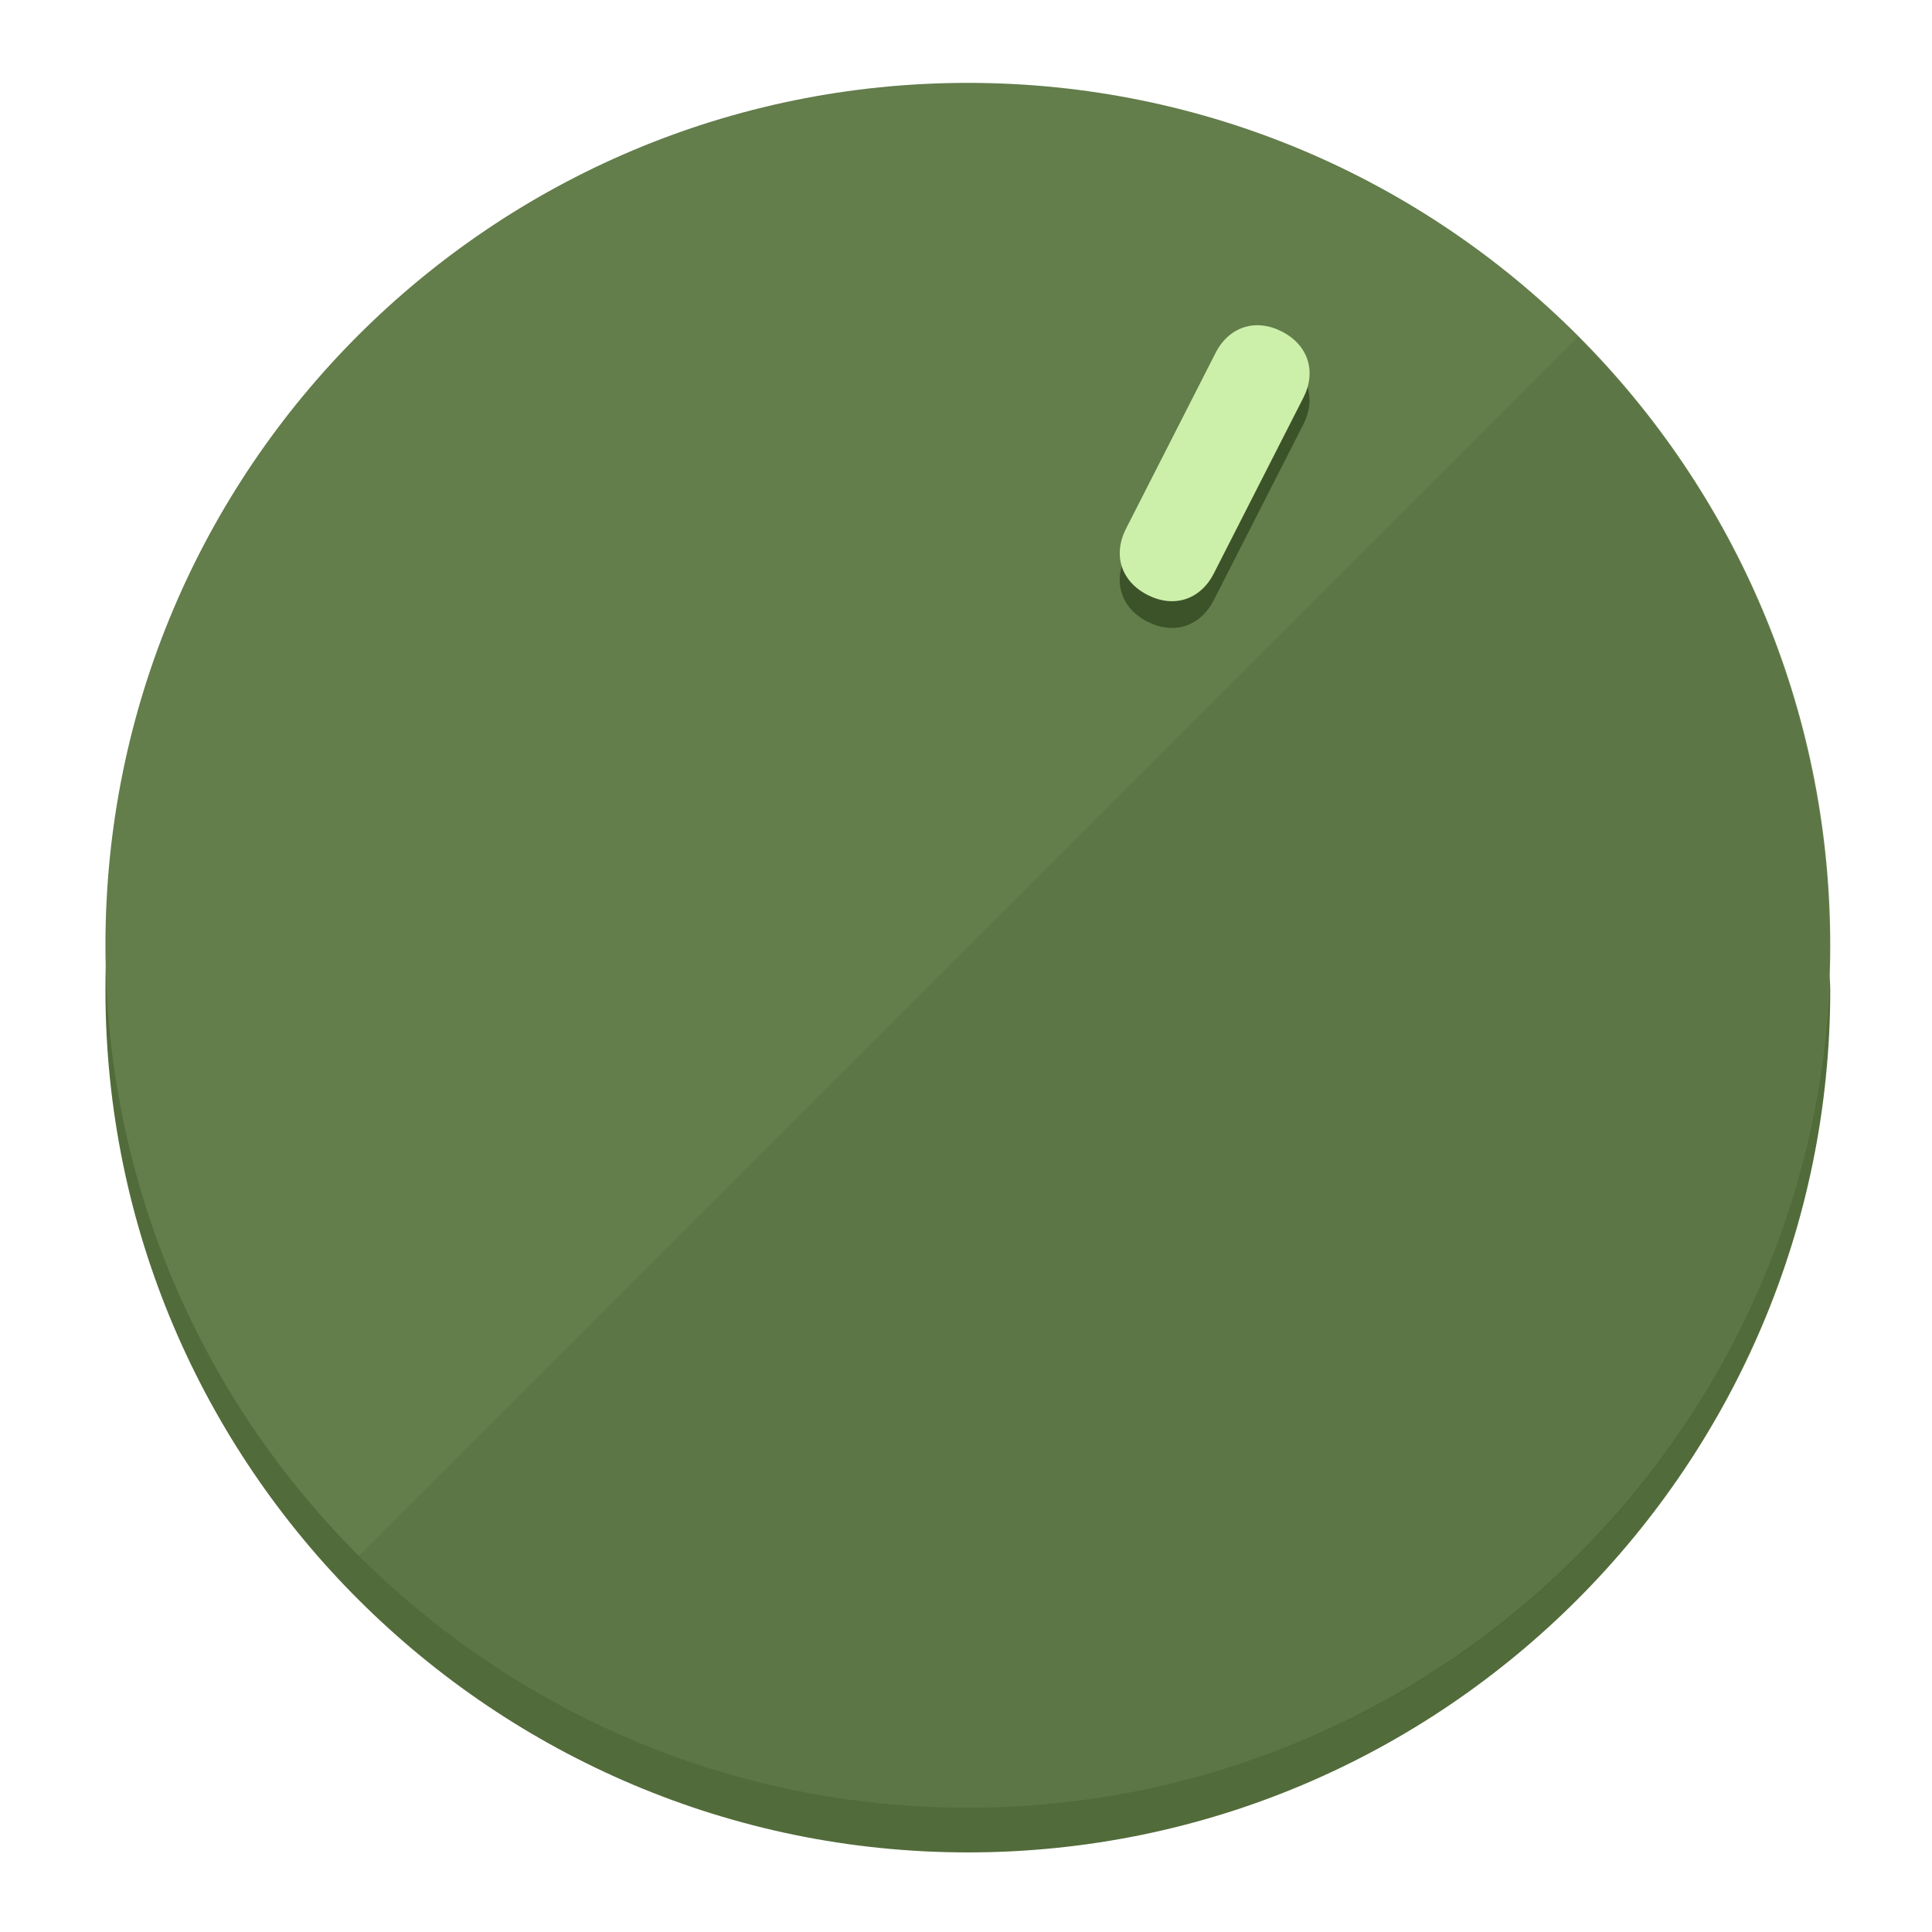
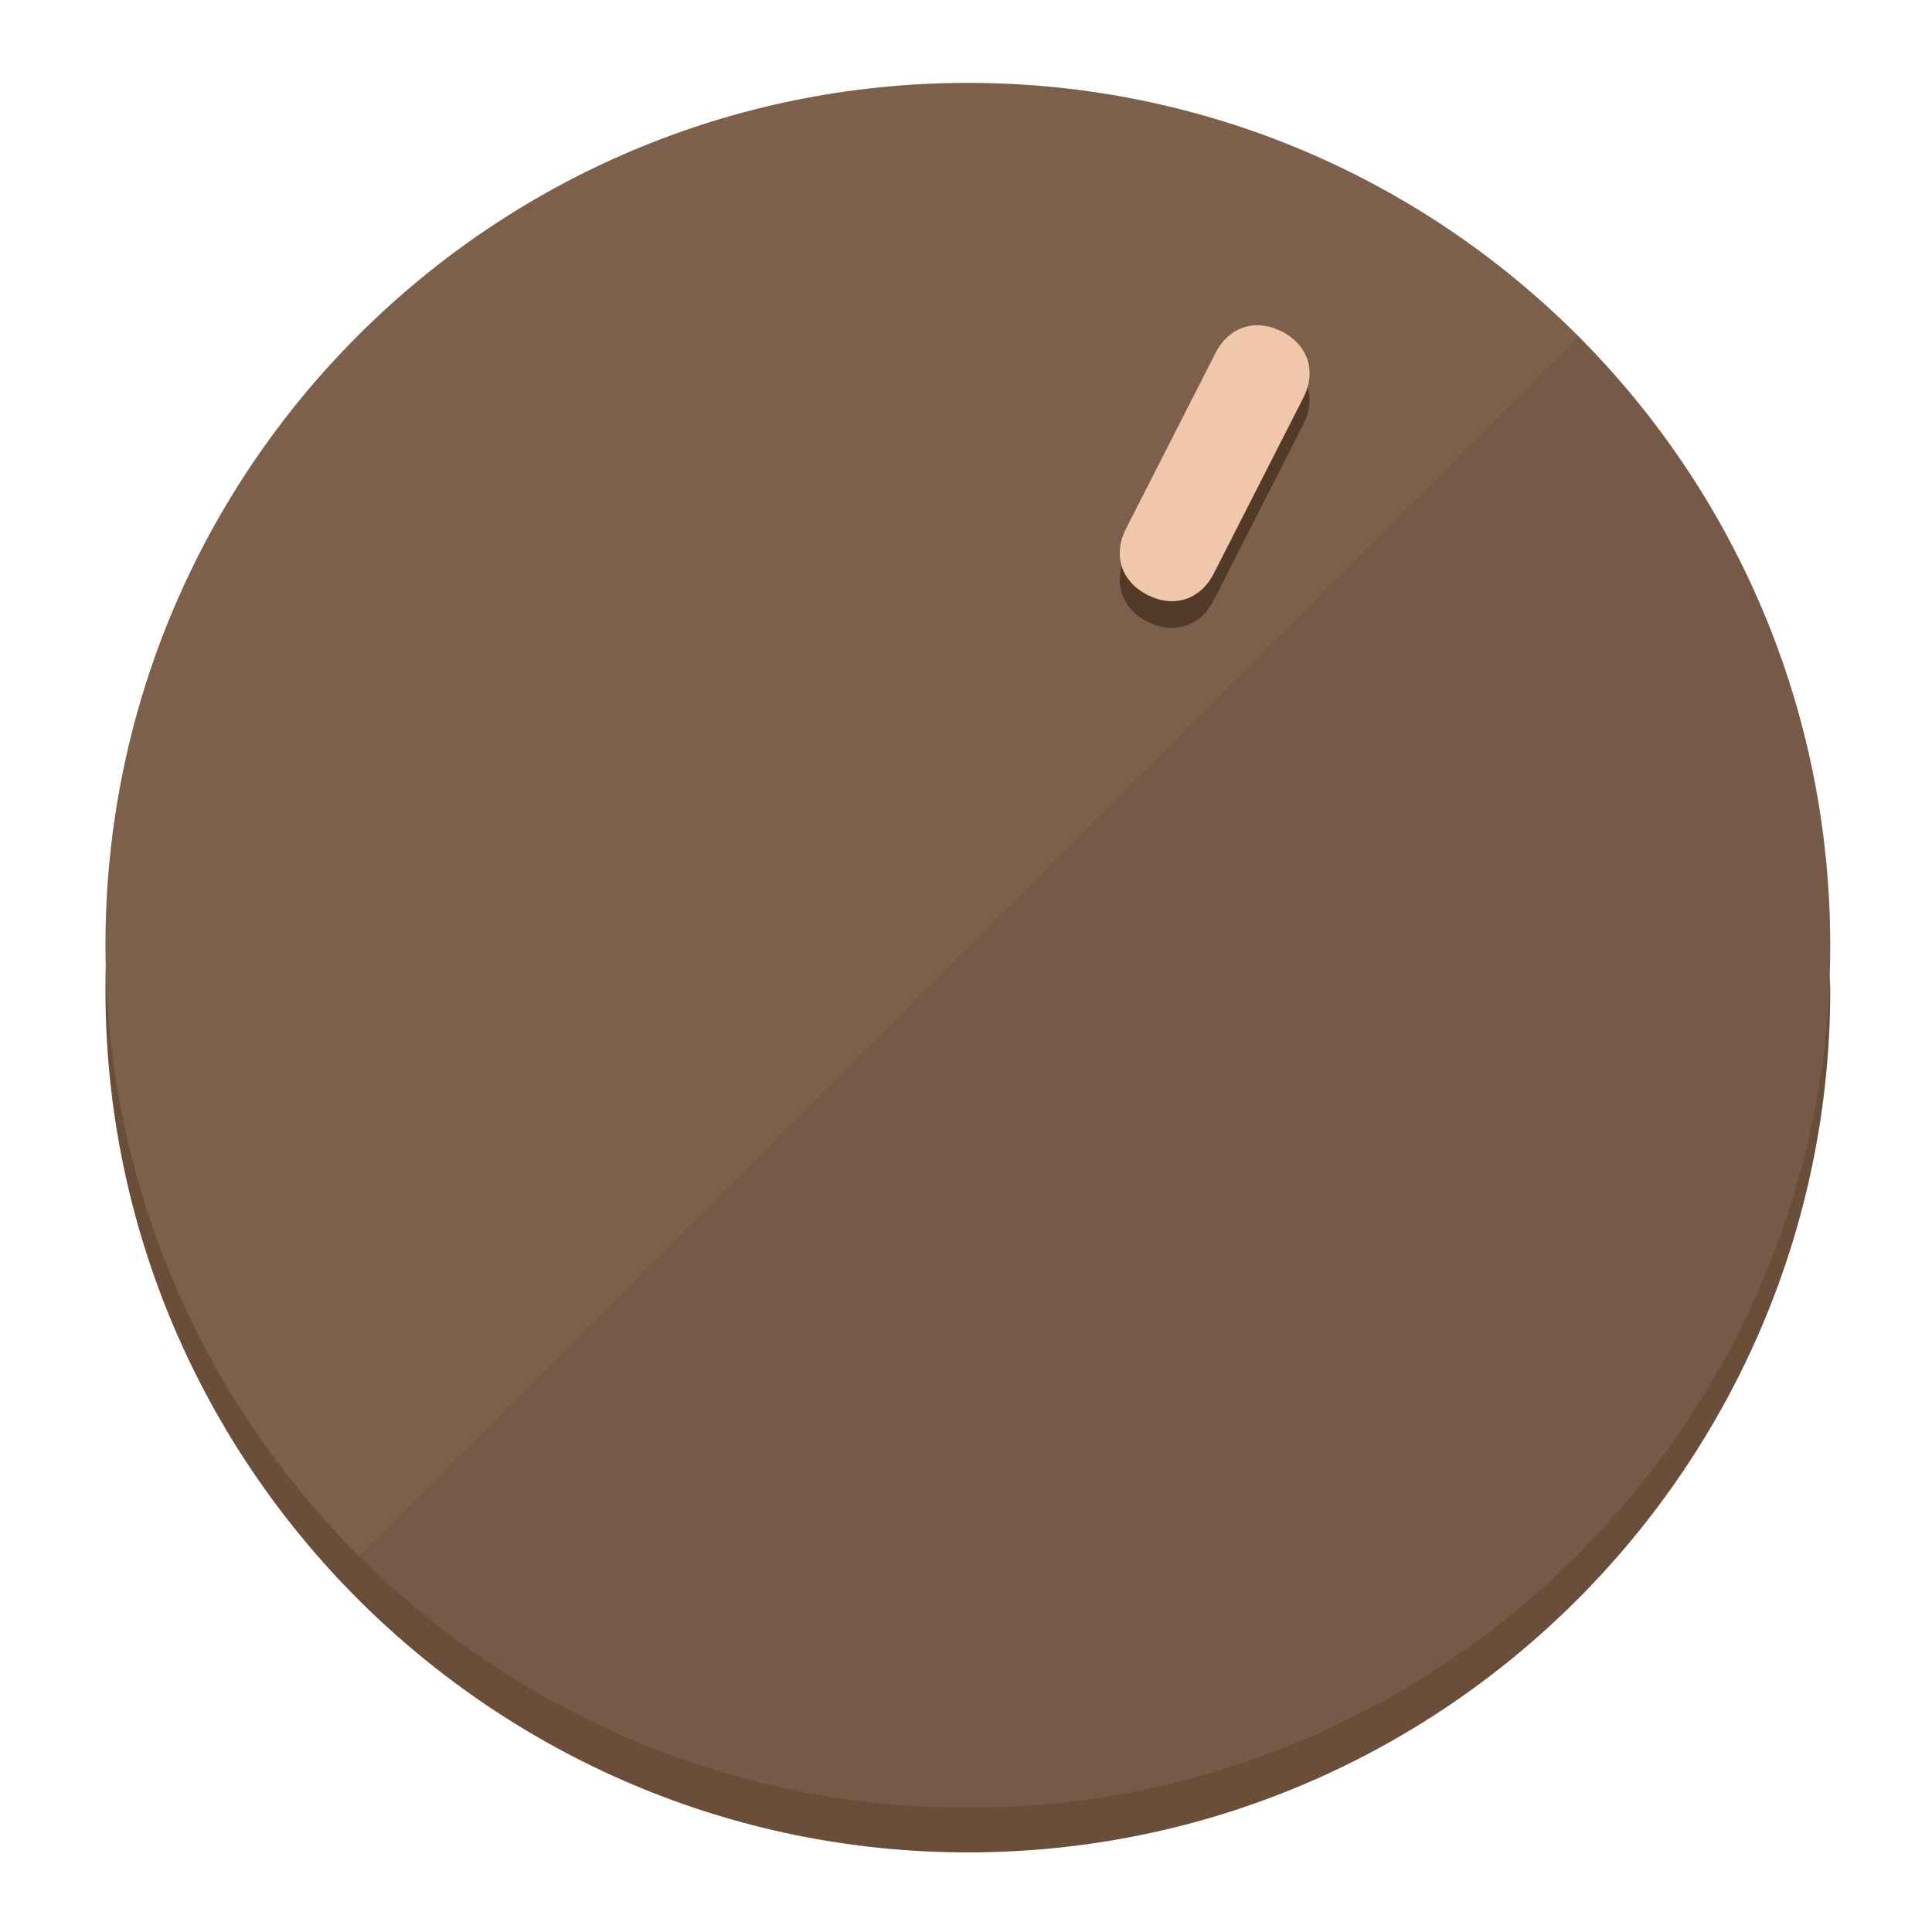
<svg xmlns="http://www.w3.org/2000/svg" height="120px" width="120px" version="1.1" id="Layer_1" viewBox="0 0 496.8 496.8" xml:space="preserve">
  <defs id="defs23" />
  <g id="g3158">
-     <path style="display:inline;fill:#526B3A;fill-opacity:1;stroke-width:1.584" d="m 248.875,445.92 c 116.582,0 212.89,-91.238 220.493,-205.286 0,5.069 1.267,8.87 1.267,13.939 0,121.651 -98.842,221.76 -221.76,221.76 -121.651,0 -221.76,-98.842 -221.76,-221.76 0,-5.069 0,-8.87 1.267,-13.939 7.603,114.048 103.91,205.286 220.493,205.286 z" id="path8" />
-     <circle style="display:inline;fill:#637D4B;fill-opacity:1;stroke-width:1.584" cx="248.875" cy="243.071" r="221.76" id="circle12" />
-     <path style="display:inline;fill:#3C5229;fill-opacity:0.154;stroke-width:1.587" d="m 405.744,86.606 c 86.308,86.308 86.308,227.193 0,313.5 -86.308,86.308 -227.193,86.308 -313.5,0" id="path14" />
+     <path style="display:inline;fill:#6B4E3A;fill-opacity:1;stroke-width:1.584" d="m 248.875,445.92 c 116.582,0 212.89,-91.238 220.493,-205.286 0,5.069 1.267,8.87 1.267,13.939 0,121.651 -98.842,221.76 -221.76,221.76 -121.651,0 -221.76,-98.842 -221.76,-221.76 0,-5.069 0,-8.87 1.267,-13.939 7.603,114.048 103.91,205.286 220.493,205.286 z" id="path8" />
+     <circle style="display:inline;fill:#7D604B;fill-opacity:1;stroke-width:1.584" cx="248.875" cy="243.071" r="221.76" id="circle12" />
+     <path style="display:inline;fill:#523A29;fill-opacity:0.154;stroke-width:1.587" d="m 405.744,86.606 c 86.308,86.308 86.308,227.193 0,313.5 -86.308,86.308 -227.193,86.308 -313.5,0" id="path14" />
  </g>
  <g id="g3198">
    <circle style="display:none;fill:#000000;fill-opacity:0;stroke-width:1.584" cx="331.97" cy="104.232" r="221.76" id="circle12-3" transform="rotate(27)" />
-     <path style="display:inline;fill:#3C5229;fill-opacity:1;stroke-width:1.584" d="m 312.114,154.319 c -3.452,6.774 -10.269,8.99 -17.044,5.538 v 0 c -6.775,-3.452 -8.99,-10.269 -5.538,-17.044 l 23.012,-45.163 c 3.452,-6.774 10.269,-8.99 17.044,-5.538 v 0 c 6.774,3.452 8.99,10.269 5.538,17.044 z" id="path3789" />
-     <path style="display:inline;fill:#CCF0AA;stroke-width:1.584" d="m 312.13,147.448 c -3.452,6.775 -10.269,8.99 -17.044,5.538 v 0 c -6.774,-3.452 -8.99,-10.269 -5.538,-17.044 l 23.012,-45.163 c 3.452,-6.775 10.269,-8.99 17.044,-5.538 v 0 c 6.775,3.452 8.99,10.269 5.538,17.044 z" id="path915" />
+     <path style="display:inline;fill:#523A29;fill-opacity:1;stroke-width:1.584" d="m 312.114,154.319 c -3.452,6.774 -10.269,8.99 -17.044,5.538 v 0 c -6.775,-3.452 -8.99,-10.269 -5.538,-17.044 l 23.012,-45.163 c 3.452,-6.774 10.269,-8.99 17.044,-5.538 v 0 c 6.774,3.452 8.99,10.269 5.538,17.044 z" id="path3789" />
+     <path style="display:inline;fill:#F0C7AA;stroke-width:1.584" d="m 312.13,147.448 c -3.452,6.775 -10.269,8.99 -17.044,5.538 v 0 c -6.774,-3.452 -8.99,-10.269 -5.538,-17.044 l 23.012,-45.163 c 3.452,-6.775 10.269,-8.99 17.044,-5.538 v 0 c 6.775,3.452 8.99,10.269 5.538,17.044 z" id="path915" />
  </g>
</svg>
